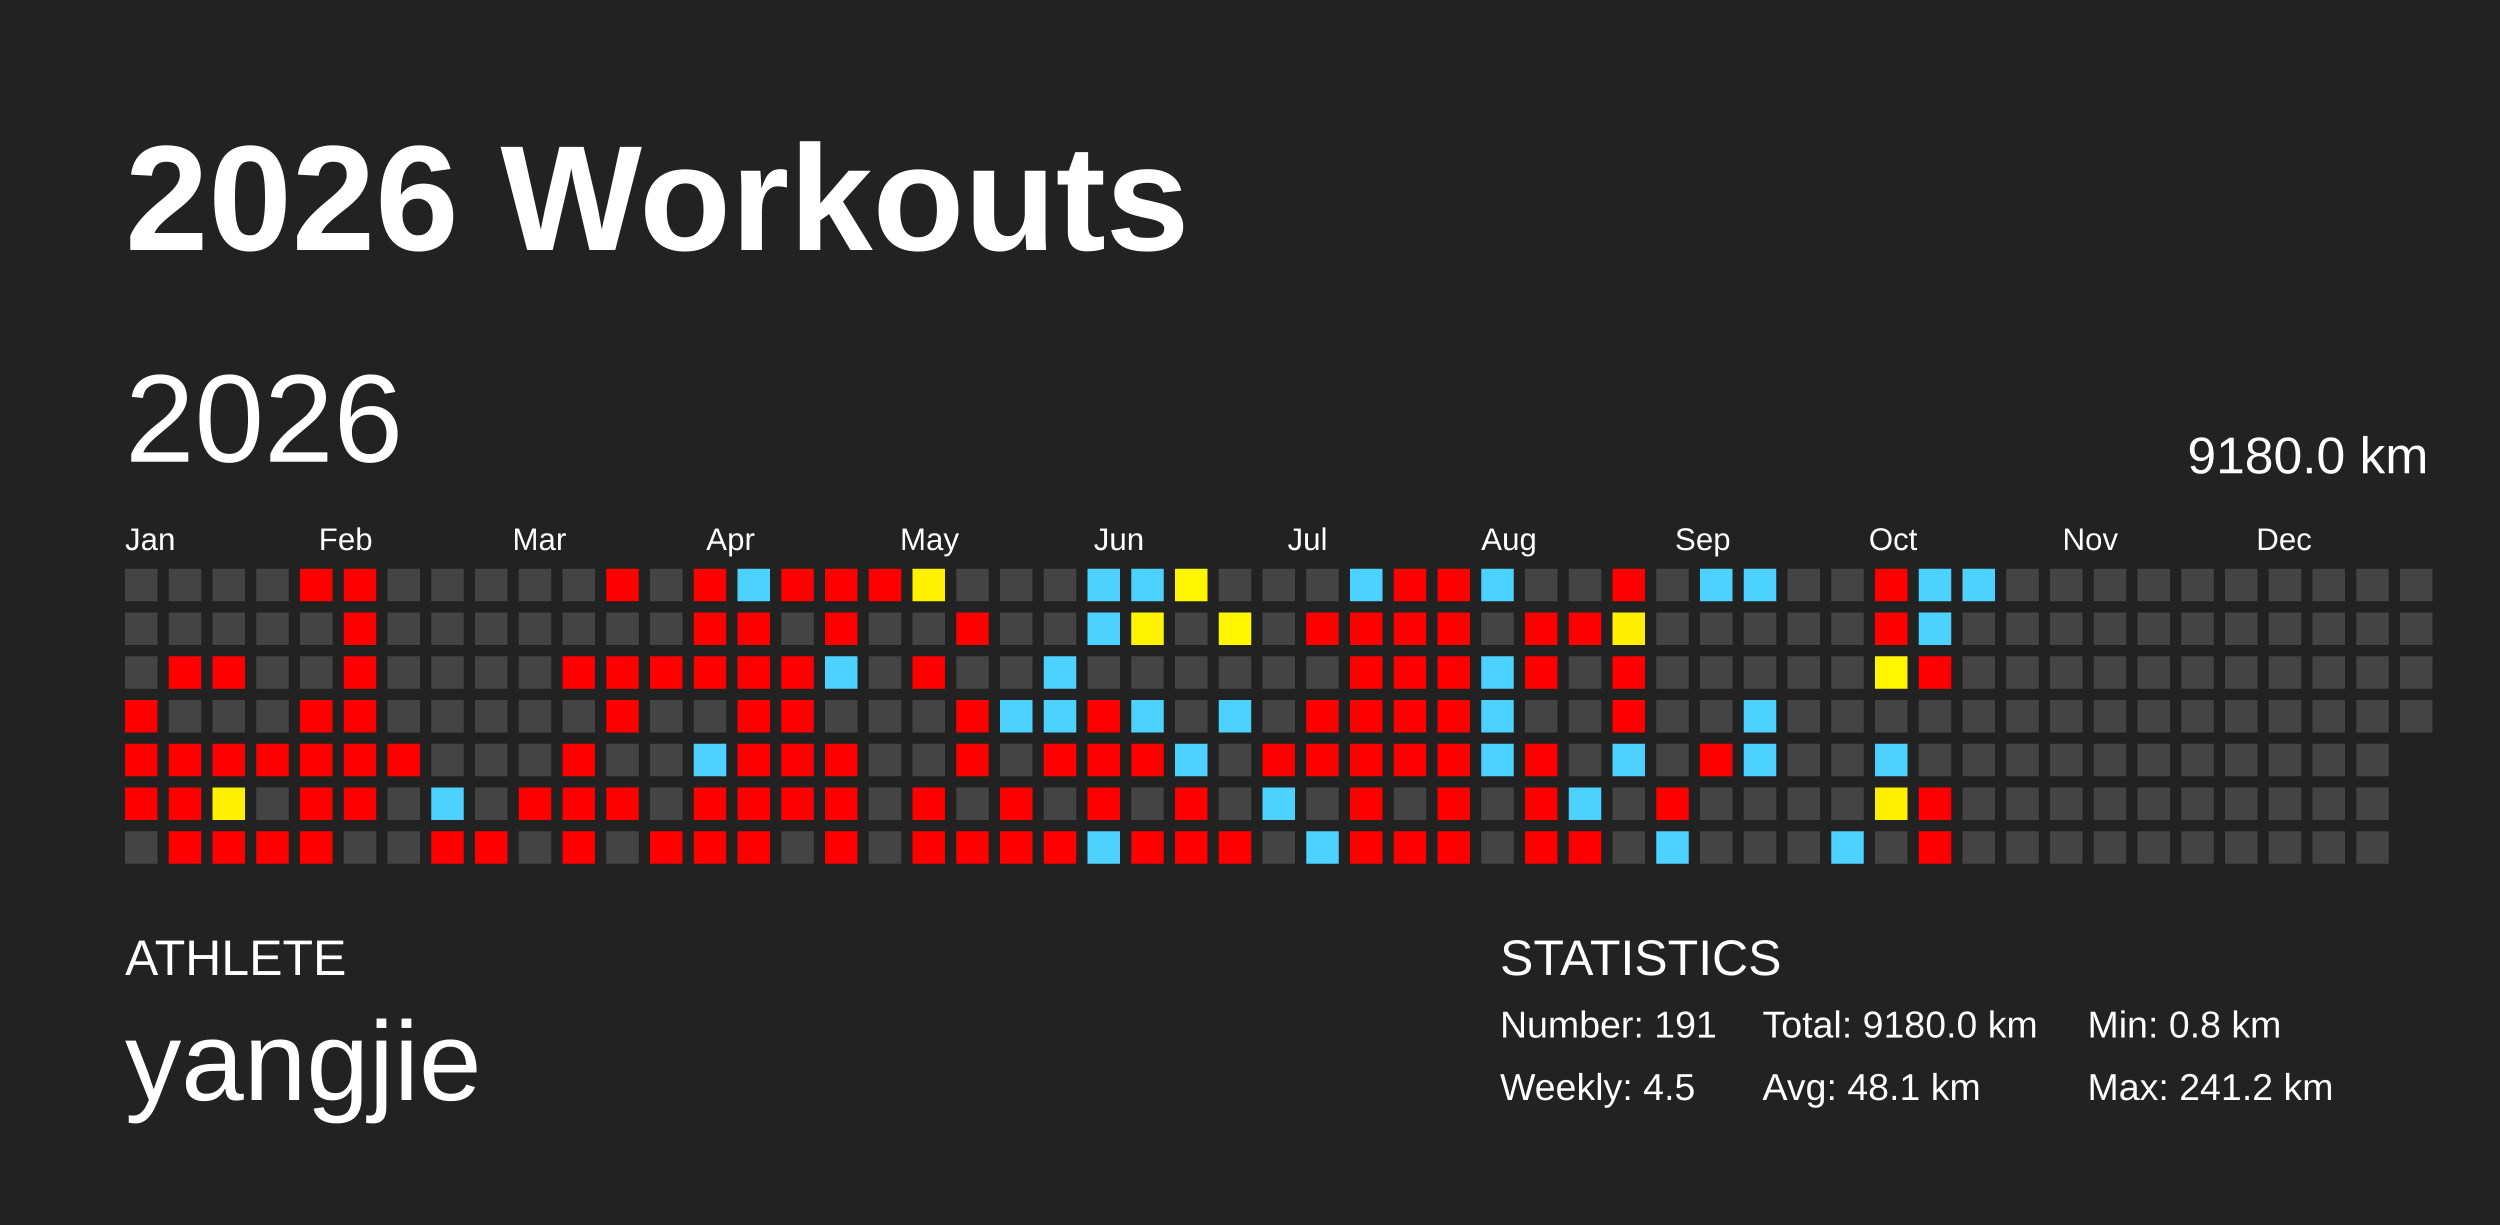
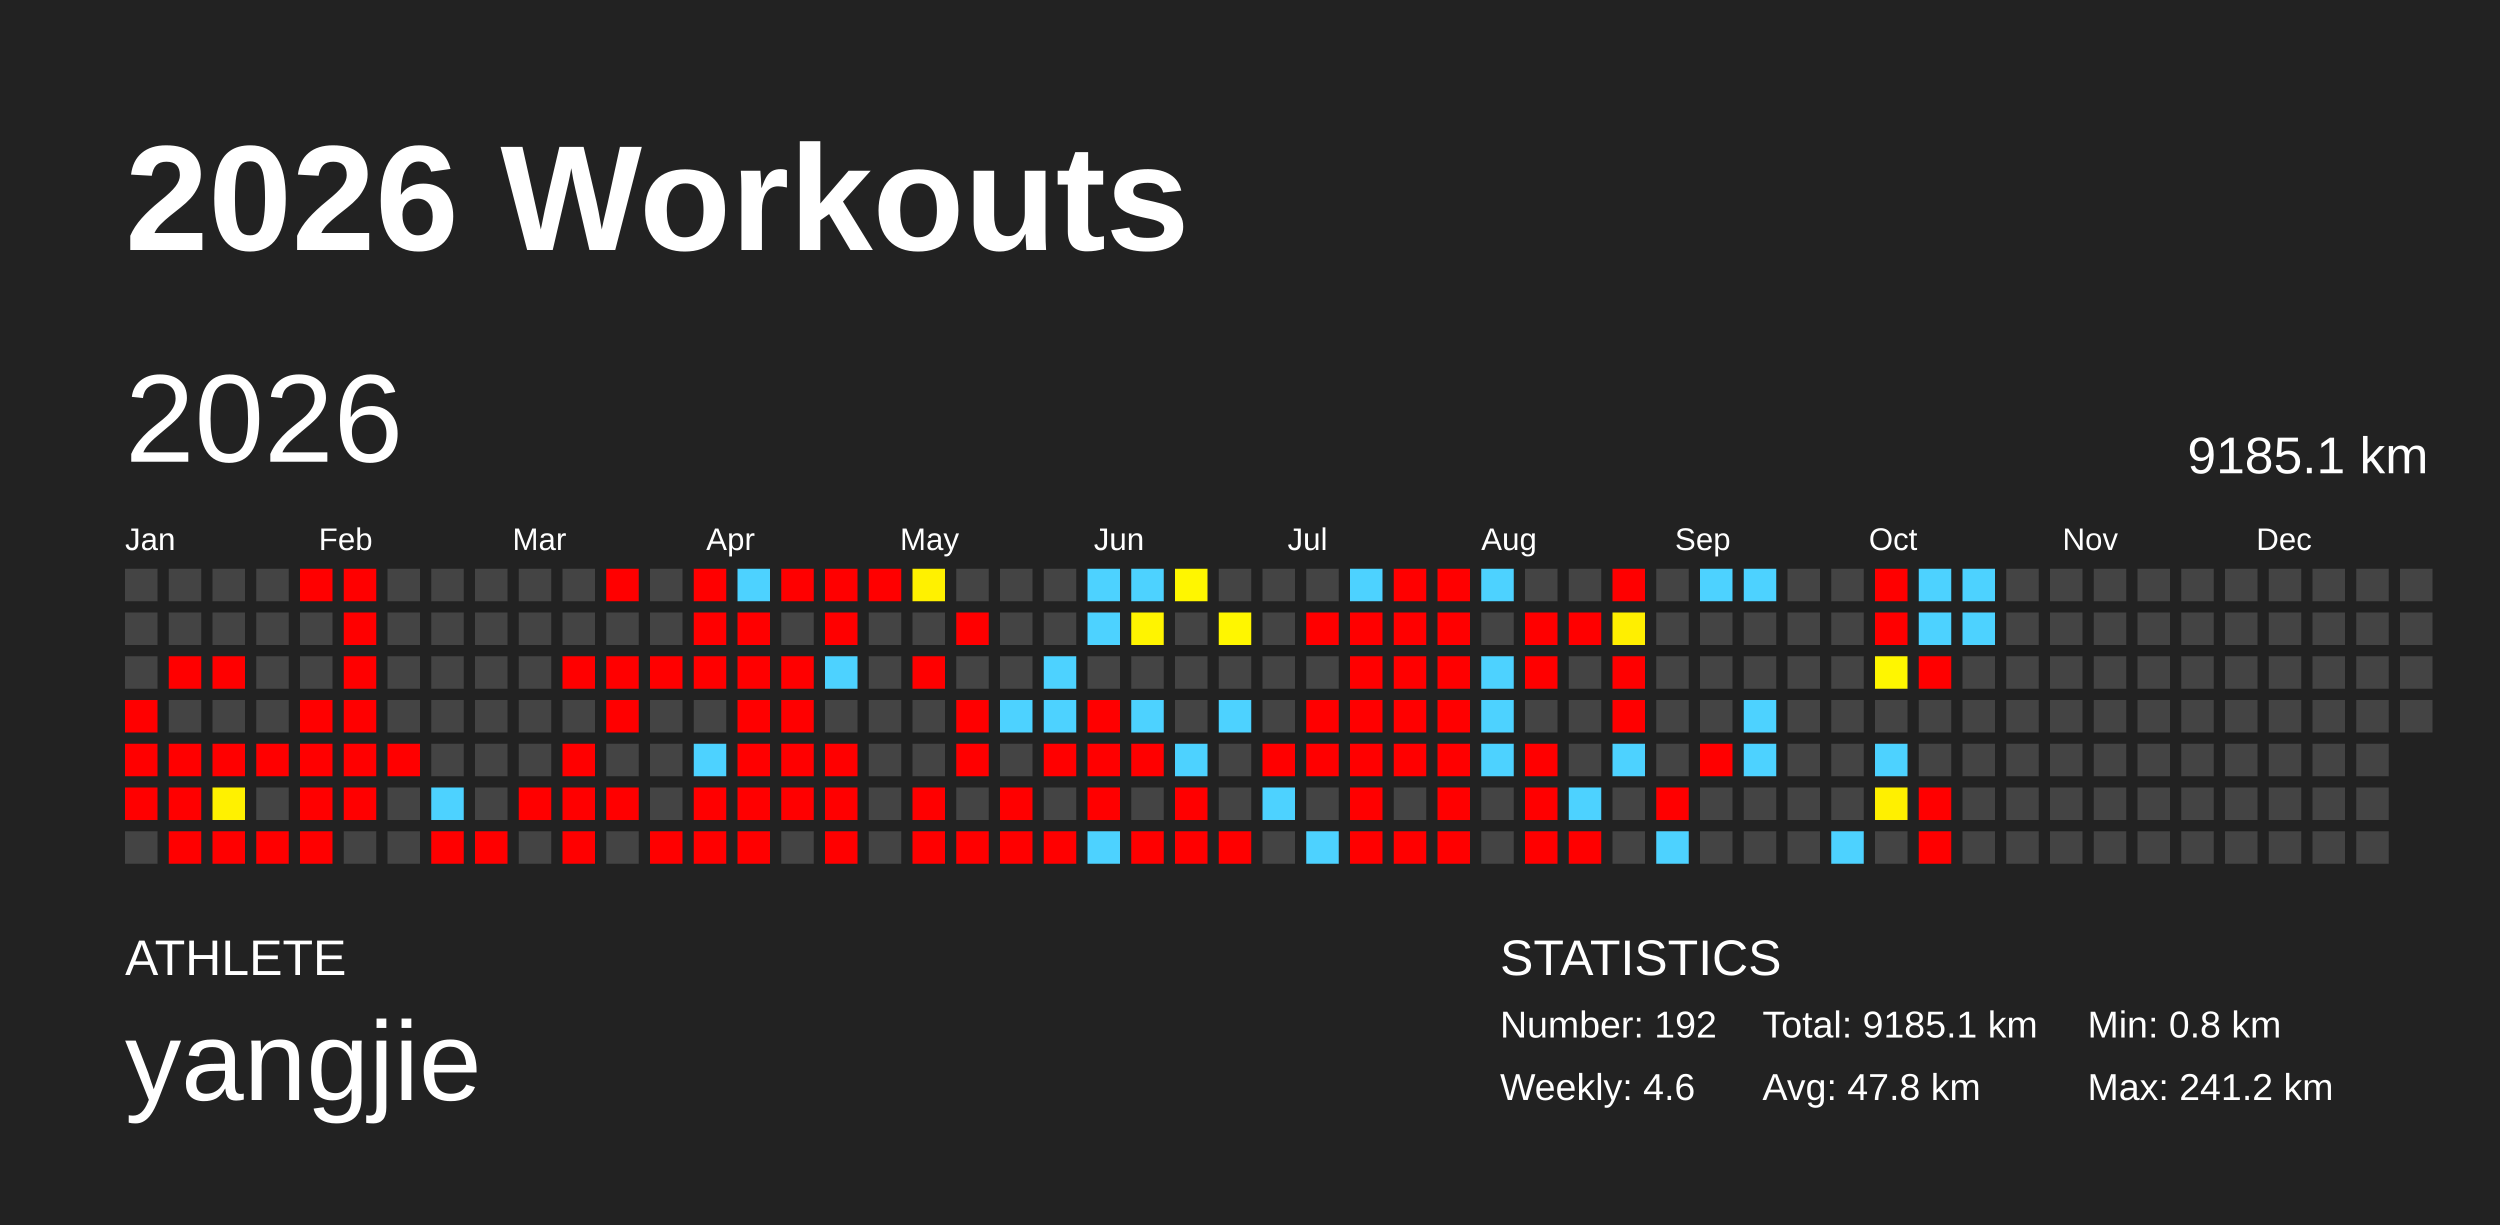
<svg xmlns="http://www.w3.org/2000/svg" baseProfile="full" height="98mm" version="1.1" viewBox="0,0,200,98" width="200mm">
  <defs />
  <rect fill="#222222" height="98" width="200" x="0" y="0" />
  <text fill="#FFFFFF" style="font-size:12px; font-family:Arial; font-weight:bold;" x="10" y="20">2026 Workouts</text>
  <text fill="#FFFFFF" style="font-size:4px; font-family:Arial" x="10" y="78">ATHLETE</text>
  <text fill="#FFFFFF" style="font-size:9px; font-family:Arial" x="10" y="88">yangjie</text>
  <text fill="#FFFFFF" style="font-size:4px; font-family:Arial" x="120" y="78">STATISTICS</text>
-   <text fill="#FFFFFF" style="font-size:3px; font-family:Arial" x="120" y="83">Number: 191</text>
-   <text fill="#FFFFFF" style="font-size:3px; font-family:Arial" x="120" y="88">Weekly: 4.5</text>
-   <text fill="#FFFFFF" style="font-size:3px; font-family:Arial" x="141" y="83">Total: 9180.0 km</text>
-   <text fill="#FFFFFF" style="font-size:3px; font-family:Arial" x="141" y="88">Avg: 48.1 km</text>
+   <text fill="#FFFFFF" style="font-size:3px; font-family:Arial" x="120" y="83">Number: 192</text>
+   <text fill="#FFFFFF" style="font-size:3px; font-family:Arial" x="120" y="88">Weekly: 4.6</text>
+   <text fill="#FFFFFF" style="font-size:3px; font-family:Arial" x="141" y="83">Total: 9185.1 km</text>
+   <text fill="#FFFFFF" style="font-size:3px; font-family:Arial" x="141" y="88">Avg: 47.8 km</text>
  <text fill="#FFFFFF" style="font-size:3px; font-family:Arial" x="167" y="83">Min: 0.8 km</text>
  <text fill="#FFFFFF" style="font-size:3px; font-family:Arial" x="167" y="88">Max: 241.2 km</text>
  <text dominant-baseline="hanging" fill="#FFFFFF" style="font-size:10.0px; font-family:Arial;" x="10" y="30">2026</text>
-   <text dominant-baseline="hanging" fill="#FFFFFF" style="font-size:4.125px; font-family:Arial;" x="175" y="35">9180.0 km</text>
+   <text dominant-baseline="hanging" fill="#FFFFFF" style="font-size:4.125px; font-family:Arial;" x="175" y="35">9185.1 km</text>
  <text fill="#FFFFFF" style="font-size:2.5px; font-family:Arial" x="10.0" y="44">Jan</text>
  <text fill="#FFFFFF" style="font-size:2.5px; font-family:Arial" x="25.5" y="44">Feb</text>
  <text fill="#FFFFFF" style="font-size:2.5px; font-family:Arial" x="41.0" y="44">Mar</text>
  <text fill="#FFFFFF" style="font-size:2.5px; font-family:Arial" x="56.5" y="44">Apr</text>
  <text fill="#FFFFFF" style="font-size:2.5px; font-family:Arial" x="72.0" y="44">May</text>
  <text fill="#FFFFFF" style="font-size:2.5px; font-family:Arial" x="87.5" y="44">Jun</text>
  <text fill="#FFFFFF" style="font-size:2.5px; font-family:Arial" x="103.0" y="44">Jul</text>
  <text fill="#FFFFFF" style="font-size:2.5px; font-family:Arial" x="118.5" y="44">Aug</text>
  <text fill="#FFFFFF" style="font-size:2.5px; font-family:Arial" x="134.0" y="44">Sep</text>
  <text fill="#FFFFFF" style="font-size:2.5px; font-family:Arial" x="149.5" y="44">Oct</text>
  <text fill="#FFFFFF" style="font-size:2.5px; font-family:Arial" x="165.0" y="44">Nov</text>
  <text fill="#FFFFFF" style="font-size:2.5px; font-family:Arial" x="180.5" y="44">Dec</text>
  <rect fill="#444444" height="2.6" width="2.6" x="10.0" y="45.5" />
  <rect fill="#444444" height="2.6" width="2.6" x="10.0" y="49.0" />
  <rect fill="#444444" height="2.6" width="2.6" x="10.0" y="52.5" />
  <rect fill="red" height="2.6" width="2.6" x="10.0" y="56.0" />
  <rect fill="red" height="2.6" width="2.6" x="10.0" y="59.5" />
  <rect fill="red" height="2.6" width="2.6" x="10.0" y="63.0" />
  <rect fill="#444444" height="2.6" width="2.6" x="10.0" y="66.5" />
  <rect fill="#444444" height="2.6" width="2.6" x="13.5" y="45.5" />
  <rect fill="#444444" height="2.6" width="2.6" x="13.5" y="49.0" />
  <rect fill="red" height="2.6" width="2.6" x="13.5" y="52.5" />
  <rect fill="#444444" height="2.6" width="2.6" x="13.5" y="56.0" />
  <rect fill="red" height="2.6" width="2.6" x="13.5" y="59.5" />
  <rect fill="red" height="2.6" width="2.6" x="13.5" y="63.0" />
  <rect fill="red" height="2.6" width="2.6" x="13.5" y="66.5" />
  <rect fill="#444444" height="2.6" width="2.6" x="17.0" y="45.5" />
  <rect fill="#444444" height="2.6" width="2.6" x="17.0" y="49.0" />
  <rect fill="red" height="2.6" width="2.6" x="17.0" y="52.5" />
  <rect fill="#444444" height="2.6" width="2.6" x="17.0" y="56.0" />
  <rect fill="red" height="2.6" width="2.6" x="17.0" y="59.5" />
  <rect fill="#fff100" height="2.6" width="2.6" x="17.0" y="63.0" />
  <rect fill="red" height="2.6" width="2.6" x="17.0" y="66.5" />
  <rect fill="#444444" height="2.6" width="2.6" x="20.5" y="45.5" />
  <rect fill="#444444" height="2.6" width="2.6" x="20.5" y="49.0" />
  <rect fill="#444444" height="2.6" width="2.6" x="20.5" y="52.5" />
  <rect fill="#444444" height="2.6" width="2.6" x="20.5" y="56.0" />
  <rect fill="red" height="2.6" width="2.6" x="20.5" y="59.5" />
  <rect fill="#444444" height="2.6" width="2.6" x="20.5" y="63.0" />
  <rect fill="red" height="2.6" width="2.6" x="20.5" y="66.5" />
  <rect fill="red" height="2.6" width="2.6" x="24.0" y="45.5" />
  <rect fill="#444444" height="2.6" width="2.6" x="24.0" y="49.0" />
  <rect fill="#444444" height="2.6" width="2.6" x="24.0" y="52.5" />
  <rect fill="red" height="2.6" width="2.6" x="24.0" y="56.0" />
  <rect fill="red" height="2.6" width="2.6" x="24.0" y="59.5" />
  <rect fill="red" height="2.6" width="2.6" x="24.0" y="63.0" />
  <rect fill="red" height="2.6" width="2.6" x="24.0" y="66.5" />
  <rect fill="red" height="2.6" width="2.6" x="27.5" y="45.5" />
  <rect fill="red" height="2.6" width="2.6" x="27.5" y="49.0" />
  <rect fill="red" height="2.6" width="2.6" x="27.5" y="52.5" />
  <rect fill="red" height="2.6" width="2.6" x="27.5" y="56.0" />
  <rect fill="red" height="2.6" width="2.6" x="27.5" y="59.5" />
  <rect fill="red" height="2.6" width="2.6" x="27.5" y="63.0" />
  <rect fill="#444444" height="2.6" width="2.6" x="27.5" y="66.5" />
  <rect fill="#444444" height="2.6" width="2.6" x="31.0" y="45.5" />
  <rect fill="#444444" height="2.6" width="2.6" x="31.0" y="49.0" />
  <rect fill="#444444" height="2.6" width="2.6" x="31.0" y="52.5" />
  <rect fill="#444444" height="2.6" width="2.6" x="31.0" y="56.0" />
  <rect fill="red" height="2.6" width="2.6" x="31.0" y="59.5" />
  <rect fill="#444444" height="2.6" width="2.6" x="31.0" y="63.0" />
  <rect fill="#444444" height="2.6" width="2.6" x="31.0" y="66.5" />
  <rect fill="#444444" height="2.6" width="2.6" x="34.5" y="45.5" />
  <rect fill="#444444" height="2.6" width="2.6" x="34.5" y="49.0" />
  <rect fill="#444444" height="2.6" width="2.6" x="34.5" y="52.5" />
  <rect fill="#444444" height="2.6" width="2.6" x="34.5" y="56.0" />
  <rect fill="#444444" height="2.6" width="2.6" x="34.5" y="59.5" />
  <rect fill="#4dd2ff" height="2.6" width="2.6" x="34.5" y="63.0" />
  <rect fill="red" height="2.6" width="2.6" x="34.5" y="66.5" />
  <rect fill="#444444" height="2.6" width="2.6" x="38.0" y="45.5" />
  <rect fill="#444444" height="2.6" width="2.6" x="38.0" y="49.0" />
  <rect fill="#444444" height="2.6" width="2.6" x="38.0" y="52.5" />
  <rect fill="#444444" height="2.6" width="2.6" x="38.0" y="56.0" />
  <rect fill="#444444" height="2.6" width="2.6" x="38.0" y="59.5" />
  <rect fill="#444444" height="2.6" width="2.6" x="38.0" y="63.0" />
  <rect fill="red" height="2.6" width="2.6" x="38.0" y="66.5" />
  <rect fill="#444444" height="2.6" width="2.6" x="41.5" y="45.5" />
  <rect fill="#444444" height="2.6" width="2.6" x="41.5" y="49.0" />
  <rect fill="#444444" height="2.6" width="2.6" x="41.5" y="52.5" />
  <rect fill="#444444" height="2.6" width="2.6" x="41.5" y="56.0" />
  <rect fill="#444444" height="2.6" width="2.6" x="41.5" y="59.5" />
  <rect fill="red" height="2.6" width="2.6" x="41.5" y="63.0" />
  <rect fill="#444444" height="2.6" width="2.6" x="41.5" y="66.5" />
  <rect fill="#444444" height="2.6" width="2.6" x="45.0" y="45.5" />
  <rect fill="#444444" height="2.6" width="2.6" x="45.0" y="49.0" />
  <rect fill="red" height="2.6" width="2.6" x="45.0" y="52.5" />
  <rect fill="#444444" height="2.6" width="2.6" x="45.0" y="56.0" />
  <rect fill="red" height="2.6" width="2.6" x="45.0" y="59.5" />
  <rect fill="red" height="2.6" width="2.6" x="45.0" y="63.0" />
  <rect fill="red" height="2.6" width="2.6" x="45.0" y="66.5" />
  <rect fill="red" height="2.6" width="2.6" x="48.5" y="45.5" />
  <rect fill="#444444" height="2.6" width="2.6" x="48.5" y="49.0" />
  <rect fill="red" height="2.6" width="2.6" x="48.5" y="52.5" />
  <rect fill="red" height="2.6" width="2.6" x="48.5" y="56.0" />
  <rect fill="#444444" height="2.6" width="2.6" x="48.5" y="59.5" />
  <rect fill="red" height="2.6" width="2.6" x="48.5" y="63.0" />
  <rect fill="#444444" height="2.6" width="2.6" x="48.5" y="66.5" />
  <rect fill="#444444" height="2.6" width="2.6" x="52.0" y="45.5" />
  <rect fill="#444444" height="2.6" width="2.6" x="52.0" y="49.0" />
  <rect fill="red" height="2.6" width="2.6" x="52.0" y="52.5" />
  <rect fill="#444444" height="2.6" width="2.6" x="52.0" y="56.0" />
  <rect fill="#444444" height="2.6" width="2.6" x="52.0" y="59.5" />
  <rect fill="#444444" height="2.6" width="2.6" x="52.0" y="63.0" />
  <rect fill="red" height="2.6" width="2.6" x="52.0" y="66.5" />
  <rect fill="red" height="2.6" width="2.6" x="55.5" y="45.5" />
  <rect fill="red" height="2.6" width="2.6" x="55.5" y="49.0" />
  <rect fill="red" height="2.6" width="2.6" x="55.5" y="52.5" />
  <rect fill="#444444" height="2.6" width="2.6" x="55.5" y="56.0" />
  <rect fill="#4dd2ff" height="2.6" width="2.6" x="55.5" y="59.5" />
  <rect fill="red" height="2.6" width="2.6" x="55.5" y="63.0" />
  <rect fill="red" height="2.6" width="2.6" x="55.5" y="66.5" />
  <rect fill="#4dd2ff" height="2.6" width="2.6" x="59.0" y="45.5" />
  <rect fill="red" height="2.6" width="2.6" x="59.0" y="49.0" />
  <rect fill="red" height="2.6" width="2.6" x="59.0" y="52.5" />
  <rect fill="red" height="2.6" width="2.6" x="59.0" y="56.0" />
  <rect fill="red" height="2.6" width="2.6" x="59.0" y="59.5" />
  <rect fill="red" height="2.6" width="2.6" x="59.0" y="63.0" />
  <rect fill="red" height="2.6" width="2.6" x="59.0" y="66.5" />
  <rect fill="red" height="2.6" width="2.6" x="62.5" y="45.5" />
  <rect fill="#444444" height="2.6" width="2.6" x="62.5" y="49.0" />
  <rect fill="red" height="2.6" width="2.6" x="62.5" y="52.5" />
  <rect fill="red" height="2.6" width="2.6" x="62.5" y="56.0" />
  <rect fill="red" height="2.6" width="2.6" x="62.5" y="59.5" />
  <rect fill="red" height="2.6" width="2.6" x="62.5" y="63.0" />
  <rect fill="#444444" height="2.6" width="2.6" x="62.5" y="66.5" />
  <rect fill="red" height="2.6" width="2.6" x="66.0" y="45.5" />
  <rect fill="red" height="2.6" width="2.6" x="66.0" y="49.0" />
  <rect fill="#4dd2ff" height="2.6" width="2.6" x="66.0" y="52.5" />
  <rect fill="#444444" height="2.6" width="2.6" x="66.0" y="56.0" />
  <rect fill="red" height="2.6" width="2.6" x="66.0" y="59.5" />
  <rect fill="red" height="2.6" width="2.6" x="66.0" y="63.0" />
  <rect fill="red" height="2.6" width="2.6" x="66.0" y="66.5" />
  <rect fill="red" height="2.6" width="2.6" x="69.5" y="45.5" />
  <rect fill="#444444" height="2.6" width="2.6" x="69.5" y="49.0" />
  <rect fill="#444444" height="2.6" width="2.6" x="69.5" y="52.5" />
  <rect fill="#444444" height="2.6" width="2.6" x="69.5" y="56.0" />
  <rect fill="#444444" height="2.6" width="2.6" x="69.5" y="59.5" />
  <rect fill="#444444" height="2.6" width="2.6" x="69.5" y="63.0" />
  <rect fill="#444444" height="2.6" width="2.6" x="69.5" y="66.5" />
  <rect fill="#fff100" height="2.6" width="2.6" x="73.0" y="45.5" />
  <rect fill="#444444" height="2.6" width="2.6" x="73.0" y="49.0" />
  <rect fill="red" height="2.6" width="2.6" x="73.0" y="52.5" />
  <rect fill="#444444" height="2.6" width="2.6" x="73.0" y="56.0" />
  <rect fill="#444444" height="2.6" width="2.6" x="73.0" y="59.5" />
  <rect fill="red" height="2.6" width="2.6" x="73.0" y="63.0" />
  <rect fill="red" height="2.6" width="2.6" x="73.0" y="66.5" />
  <rect fill="#444444" height="2.6" width="2.6" x="76.5" y="45.5" />
  <rect fill="red" height="2.6" width="2.6" x="76.5" y="49.0" />
  <rect fill="#444444" height="2.6" width="2.6" x="76.5" y="52.5" />
  <rect fill="red" height="2.6" width="2.6" x="76.5" y="56.0" />
  <rect fill="red" height="2.6" width="2.6" x="76.5" y="59.5" />
  <rect fill="#444444" height="2.6" width="2.6" x="76.5" y="63.0" />
  <rect fill="red" height="2.6" width="2.6" x="76.5" y="66.5" />
  <rect fill="#444444" height="2.6" width="2.6" x="80.0" y="45.5" />
  <rect fill="#444444" height="2.6" width="2.6" x="80.0" y="49.0" />
  <rect fill="#444444" height="2.6" width="2.6" x="80.0" y="52.5" />
  <rect fill="#4dd2ff" height="2.6" width="2.6" x="80.0" y="56.0" />
  <rect fill="#444444" height="2.6" width="2.6" x="80.0" y="59.5" />
  <rect fill="red" height="2.6" width="2.6" x="80.0" y="63.0" />
  <rect fill="red" height="2.6" width="2.6" x="80.0" y="66.5" />
  <rect fill="#444444" height="2.6" width="2.6" x="83.5" y="45.5" />
  <rect fill="#444444" height="2.6" width="2.6" x="83.5" y="49.0" />
  <rect fill="#4dd2ff" height="2.6" width="2.6" x="83.5" y="52.5" />
  <rect fill="#4dd2ff" height="2.6" width="2.6" x="83.5" y="56.0" />
  <rect fill="red" height="2.6" width="2.6" x="83.5" y="59.5" />
  <rect fill="#444444" height="2.6" width="2.6" x="83.5" y="63.0" />
  <rect fill="red" height="2.6" width="2.6" x="83.5" y="66.5" />
  <rect fill="#4dd2ff" height="2.6" width="2.6" x="87.0" y="45.5" />
  <rect fill="#4dd2ff" height="2.6" width="2.6" x="87.0" y="49.0" />
  <rect fill="#444444" height="2.6" width="2.6" x="87.0" y="52.5" />
  <rect fill="red" height="2.6" width="2.6" x="87.0" y="56.0" />
  <rect fill="red" height="2.6" width="2.6" x="87.0" y="59.5" />
  <rect fill="red" height="2.6" width="2.6" x="87.0" y="63.0" />
  <rect fill="#4dd2ff" height="2.6" width="2.6" x="87.0" y="66.5" />
  <rect fill="#4dd2ff" height="2.6" width="2.6" x="90.5" y="45.5" />
  <rect fill="#fff400" height="2.6" width="2.6" x="90.5" y="49.0" />
  <rect fill="#444444" height="2.6" width="2.6" x="90.5" y="52.5" />
  <rect fill="#4dd2ff" height="2.6" width="2.6" x="90.5" y="56.0" />
  <rect fill="red" height="2.6" width="2.6" x="90.5" y="59.5" />
  <rect fill="#444444" height="2.6" width="2.6" x="90.5" y="63.0" />
  <rect fill="red" height="2.6" width="2.6" x="90.5" y="66.5" />
  <rect fill="#fff600" height="2.6" width="2.6" x="94.0" y="45.5" />
  <rect fill="#444444" height="2.6" width="2.6" x="94.0" y="49.0" />
  <rect fill="#444444" height="2.6" width="2.6" x="94.0" y="52.5" />
  <rect fill="#444444" height="2.6" width="2.6" x="94.0" y="56.0" />
  <rect fill="#4dd2ff" height="2.6" width="2.6" x="94.0" y="59.5" />
  <rect fill="red" height="2.6" width="2.6" x="94.0" y="63.0" />
  <rect fill="red" height="2.6" width="2.6" x="94.0" y="66.5" />
  <rect fill="#444444" height="2.6" width="2.6" x="97.5" y="45.5" />
  <rect fill="#fff600" height="2.6" width="2.6" x="97.5" y="49.0" />
  <rect fill="#444444" height="2.6" width="2.6" x="97.5" y="52.5" />
  <rect fill="#4dd2ff" height="2.6" width="2.6" x="97.5" y="56.0" />
  <rect fill="#444444" height="2.6" width="2.6" x="97.5" y="59.5" />
  <rect fill="#444444" height="2.6" width="2.6" x="97.5" y="63.0" />
  <rect fill="red" height="2.6" width="2.6" x="97.5" y="66.5" />
  <rect fill="#444444" height="2.6" width="2.6" x="101.0" y="45.5" />
  <rect fill="#444444" height="2.6" width="2.6" x="101.0" y="49.0" />
  <rect fill="#444444" height="2.6" width="2.6" x="101.0" y="52.5" />
  <rect fill="#444444" height="2.6" width="2.6" x="101.0" y="56.0" />
  <rect fill="red" height="2.6" width="2.6" x="101.0" y="59.5" />
  <rect fill="#4dd2ff" height="2.6" width="2.6" x="101.0" y="63.0" />
  <rect fill="#444444" height="2.6" width="2.6" x="101.0" y="66.5" />
  <rect fill="#444444" height="2.6" width="2.6" x="104.5" y="45.5" />
  <rect fill="red" height="2.6" width="2.6" x="104.5" y="49.0" />
  <rect fill="#444444" height="2.6" width="2.6" x="104.5" y="52.5" />
  <rect fill="red" height="2.6" width="2.6" x="104.5" y="56.0" />
  <rect fill="red" height="2.6" width="2.6" x="104.5" y="59.5" />
  <rect fill="#444444" height="2.6" width="2.6" x="104.5" y="63.0" />
  <rect fill="#4dd2ff" height="2.6" width="2.6" x="104.5" y="66.5" />
  <rect fill="#4dd2ff" height="2.6" width="2.6" x="108.0" y="45.5" />
  <rect fill="red" height="2.6" width="2.6" x="108.0" y="49.0" />
  <rect fill="red" height="2.6" width="2.6" x="108.0" y="52.5" />
  <rect fill="red" height="2.6" width="2.6" x="108.0" y="56.0" />
  <rect fill="red" height="2.6" width="2.6" x="108.0" y="59.5" />
  <rect fill="red" height="2.6" width="2.6" x="108.0" y="63.0" />
  <rect fill="red" height="2.6" width="2.6" x="108.0" y="66.5" />
  <rect fill="red" height="2.6" width="2.6" x="111.5" y="45.5" />
  <rect fill="red" height="2.6" width="2.6" x="111.5" y="49.0" />
  <rect fill="red" height="2.6" width="2.6" x="111.5" y="52.5" />
  <rect fill="red" height="2.6" width="2.6" x="111.5" y="56.0" />
  <rect fill="red" height="2.6" width="2.6" x="111.5" y="59.5" />
  <rect fill="#444444" height="2.6" width="2.6" x="111.5" y="63.0" />
  <rect fill="red" height="2.6" width="2.6" x="111.5" y="66.5" />
  <rect fill="red" height="2.6" width="2.6" x="115.0" y="45.5" />
  <rect fill="red" height="2.6" width="2.6" x="115.0" y="49.0" />
  <rect fill="red" height="2.6" width="2.6" x="115.0" y="52.5" />
  <rect fill="red" height="2.6" width="2.6" x="115.0" y="56.0" />
  <rect fill="red" height="2.6" width="2.6" x="115.0" y="59.5" />
  <rect fill="red" height="2.6" width="2.6" x="115.0" y="63.0" />
  <rect fill="red" height="2.6" width="2.6" x="115.0" y="66.5" />
  <rect fill="#4dd2ff" height="2.6" width="2.6" x="118.5" y="45.5" />
  <rect fill="#444444" height="2.6" width="2.6" x="118.5" y="49.0" />
  <rect fill="#4dd2ff" height="2.6" width="2.6" x="118.5" y="52.5" />
  <rect fill="#4dd2ff" height="2.6" width="2.6" x="118.5" y="56.0" />
  <rect fill="#4dd2ff" height="2.6" width="2.6" x="118.5" y="59.5" />
  <rect fill="#444444" height="2.6" width="2.6" x="118.5" y="63.0" />
  <rect fill="#444444" height="2.6" width="2.6" x="118.5" y="66.5" />
  <rect fill="#444444" height="2.6" width="2.6" x="122.0" y="45.5" />
  <rect fill="red" height="2.6" width="2.6" x="122.0" y="49.0" />
  <rect fill="red" height="2.6" width="2.6" x="122.0" y="52.5" />
  <rect fill="#444444" height="2.6" width="2.6" x="122.0" y="56.0" />
  <rect fill="red" height="2.6" width="2.6" x="122.0" y="59.5" />
  <rect fill="red" height="2.6" width="2.6" x="122.0" y="63.0" />
  <rect fill="red" height="2.6" width="2.6" x="122.0" y="66.5" />
  <rect fill="#444444" height="2.6" width="2.6" x="125.5" y="45.5" />
  <rect fill="red" height="2.6" width="2.6" x="125.5" y="49.0" />
  <rect fill="#444444" height="2.6" width="2.6" x="125.5" y="52.5" />
  <rect fill="#444444" height="2.6" width="2.6" x="125.5" y="56.0" />
  <rect fill="#444444" height="2.6" width="2.6" x="125.5" y="59.5" />
  <rect fill="#4dd2ff" height="2.6" width="2.6" x="125.5" y="63.0" />
  <rect fill="red" height="2.6" width="2.6" x="125.5" y="66.5" />
  <rect fill="red" height="2.6" width="2.6" x="129.0" y="45.5" />
  <rect fill="#ffef00" height="2.6" width="2.6" x="129.0" y="49.0" />
  <rect fill="red" height="2.6" width="2.6" x="129.0" y="52.5" />
  <rect fill="red" height="2.6" width="2.6" x="129.0" y="56.0" />
  <rect fill="#4dd2ff" height="2.6" width="2.6" x="129.0" y="59.5" />
  <rect fill="#444444" height="2.6" width="2.6" x="129.0" y="63.0" />
  <rect fill="#444444" height="2.6" width="2.6" x="129.0" y="66.5" />
  <rect fill="#444444" height="2.6" width="2.6" x="132.5" y="45.5" />
  <rect fill="#444444" height="2.6" width="2.6" x="132.5" y="49.0" />
  <rect fill="#444444" height="2.6" width="2.6" x="132.5" y="52.5" />
  <rect fill="#444444" height="2.6" width="2.6" x="132.5" y="56.0" />
  <rect fill="#444444" height="2.6" width="2.6" x="132.5" y="59.5" />
  <rect fill="red" height="2.6" width="2.6" x="132.5" y="63.0" />
  <rect fill="#4dd2ff" height="2.6" width="2.6" x="132.5" y="66.5" />
  <rect fill="#4dd2ff" height="2.6" width="2.6" x="136.0" y="45.5" />
  <rect fill="#444444" height="2.6" width="2.6" x="136.0" y="49.0" />
  <rect fill="#444444" height="2.6" width="2.6" x="136.0" y="52.5" />
  <rect fill="#444444" height="2.6" width="2.6" x="136.0" y="56.0" />
  <rect fill="red" height="2.6" width="2.6" x="136.0" y="59.5" />
  <rect fill="#444444" height="2.6" width="2.6" x="136.0" y="63.0" />
  <rect fill="#444444" height="2.6" width="2.6" x="136.0" y="66.5" />
  <rect fill="#4dd2ff" height="2.6" width="2.6" x="139.5" y="45.5" />
  <rect fill="#444444" height="2.6" width="2.6" x="139.5" y="49.0" />
  <rect fill="#444444" height="2.6" width="2.6" x="139.5" y="52.5" />
  <rect fill="#4dd2ff" height="2.6" width="2.6" x="139.5" y="56.0" />
  <rect fill="#4dd2ff" height="2.6" width="2.6" x="139.5" y="59.5" />
  <rect fill="#444444" height="2.6" width="2.6" x="139.5" y="63.0" />
  <rect fill="#444444" height="2.6" width="2.6" x="139.5" y="66.5" />
  <rect fill="#444444" height="2.6" width="2.6" x="143.0" y="45.5" />
  <rect fill="#444444" height="2.6" width="2.6" x="143.0" y="49.0" />
  <rect fill="#444444" height="2.6" width="2.6" x="143.0" y="52.5" />
  <rect fill="#444444" height="2.6" width="2.6" x="143.0" y="56.0" />
  <rect fill="#444444" height="2.6" width="2.6" x="143.0" y="59.5" />
  <rect fill="#444444" height="2.6" width="2.6" x="143.0" y="63.0" />
  <rect fill="#444444" height="2.6" width="2.6" x="143.0" y="66.5" />
  <rect fill="#444444" height="2.6" width="2.6" x="146.5" y="45.5" />
  <rect fill="#444444" height="2.6" width="2.6" x="146.5" y="49.0" />
  <rect fill="#444444" height="2.6" width="2.6" x="146.5" y="52.5" />
  <rect fill="#444444" height="2.6" width="2.6" x="146.5" y="56.0" />
  <rect fill="#444444" height="2.6" width="2.6" x="146.5" y="59.5" />
  <rect fill="#444444" height="2.6" width="2.6" x="146.5" y="63.0" />
  <rect fill="#4dd2ff" height="2.6" width="2.6" x="146.5" y="66.5" />
  <rect fill="red" height="2.6" width="2.6" x="150.0" y="45.5" />
  <rect fill="red" height="2.6" width="2.6" x="150.0" y="49.0" />
  <rect fill="#fff600" height="2.6" width="2.6" x="150.0" y="52.5" />
  <rect fill="#444444" height="2.6" width="2.6" x="150.0" y="56.0" />
  <rect fill="#4dd2ff" height="2.6" width="2.6" x="150.0" y="59.5" />
  <rect fill="#fff000" height="2.6" width="2.6" x="150.0" y="63.0" />
  <rect fill="#444444" height="2.6" width="2.6" x="150.0" y="66.5" />
  <rect fill="#4dd2ff" height="2.6" width="2.6" x="153.5" y="45.5" />
  <rect fill="#4dd2ff" height="2.6" width="2.6" x="153.5" y="49.0" />
  <rect fill="red" height="2.6" width="2.6" x="153.5" y="52.5" />
  <rect fill="#444444" height="2.6" width="2.6" x="153.5" y="56.0" />
  <rect fill="#444444" height="2.6" width="2.6" x="153.5" y="59.5" />
  <rect fill="red" height="2.6" width="2.6" x="153.5" y="63.0" />
  <rect fill="red" height="2.6" width="2.6" x="153.5" y="66.5" />
  <rect fill="#4dd2ff" height="2.6" width="2.6" x="157.0" y="45.5" />
-   <rect fill="#444444" height="2.6" width="2.6" x="157.0" y="49.0" />
+   <rect fill="#4dd2ff" height="2.6" width="2.6" x="157.0" y="49.0" />
  <rect fill="#444444" height="2.6" width="2.6" x="157.0" y="52.5" />
  <rect fill="#444444" height="2.6" width="2.6" x="157.0" y="56.0" />
  <rect fill="#444444" height="2.6" width="2.6" x="157.0" y="59.5" />
  <rect fill="#444444" height="2.6" width="2.6" x="157.0" y="63.0" />
  <rect fill="#444444" height="2.6" width="2.6" x="157.0" y="66.5" />
  <rect fill="#444444" height="2.6" width="2.6" x="160.5" y="45.5" />
  <rect fill="#444444" height="2.6" width="2.6" x="160.5" y="49.0" />
  <rect fill="#444444" height="2.6" width="2.6" x="160.5" y="52.5" />
  <rect fill="#444444" height="2.6" width="2.6" x="160.5" y="56.0" />
  <rect fill="#444444" height="2.6" width="2.6" x="160.5" y="59.5" />
  <rect fill="#444444" height="2.6" width="2.6" x="160.5" y="63.0" />
  <rect fill="#444444" height="2.6" width="2.6" x="160.5" y="66.5" />
  <rect fill="#444444" height="2.6" width="2.6" x="164.0" y="45.5" />
  <rect fill="#444444" height="2.6" width="2.6" x="164.0" y="49.0" />
  <rect fill="#444444" height="2.6" width="2.6" x="164.0" y="52.5" />
  <rect fill="#444444" height="2.6" width="2.6" x="164.0" y="56.0" />
  <rect fill="#444444" height="2.6" width="2.6" x="164.0" y="59.5" />
  <rect fill="#444444" height="2.6" width="2.6" x="164.0" y="63.0" />
  <rect fill="#444444" height="2.6" width="2.6" x="164.0" y="66.5" />
  <rect fill="#444444" height="2.6" width="2.6" x="167.5" y="45.5" />
  <rect fill="#444444" height="2.6" width="2.6" x="167.5" y="49.0" />
  <rect fill="#444444" height="2.6" width="2.6" x="167.5" y="52.5" />
  <rect fill="#444444" height="2.6" width="2.6" x="167.5" y="56.0" />
  <rect fill="#444444" height="2.6" width="2.6" x="167.5" y="59.5" />
  <rect fill="#444444" height="2.6" width="2.6" x="167.5" y="63.0" />
  <rect fill="#444444" height="2.6" width="2.6" x="167.5" y="66.5" />
  <rect fill="#444444" height="2.6" width="2.6" x="171.0" y="45.5" />
  <rect fill="#444444" height="2.6" width="2.6" x="171.0" y="49.0" />
  <rect fill="#444444" height="2.6" width="2.6" x="171.0" y="52.5" />
  <rect fill="#444444" height="2.6" width="2.6" x="171.0" y="56.0" />
  <rect fill="#444444" height="2.6" width="2.6" x="171.0" y="59.5" />
  <rect fill="#444444" height="2.6" width="2.6" x="171.0" y="63.0" />
  <rect fill="#444444" height="2.6" width="2.6" x="171.0" y="66.5" />
  <rect fill="#444444" height="2.6" width="2.6" x="174.5" y="45.5" />
  <rect fill="#444444" height="2.6" width="2.6" x="174.5" y="49.0" />
  <rect fill="#444444" height="2.6" width="2.6" x="174.5" y="52.5" />
  <rect fill="#444444" height="2.6" width="2.6" x="174.5" y="56.0" />
  <rect fill="#444444" height="2.6" width="2.6" x="174.5" y="59.5" />
  <rect fill="#444444" height="2.6" width="2.6" x="174.5" y="63.0" />
  <rect fill="#444444" height="2.6" width="2.6" x="174.5" y="66.5" />
  <rect fill="#444444" height="2.6" width="2.6" x="178.0" y="45.5" />
  <rect fill="#444444" height="2.6" width="2.6" x="178.0" y="49.0" />
  <rect fill="#444444" height="2.6" width="2.6" x="178.0" y="52.5" />
  <rect fill="#444444" height="2.6" width="2.6" x="178.0" y="56.0" />
  <rect fill="#444444" height="2.6" width="2.6" x="178.0" y="59.5" />
  <rect fill="#444444" height="2.6" width="2.6" x="178.0" y="63.0" />
  <rect fill="#444444" height="2.6" width="2.6" x="178.0" y="66.5" />
  <rect fill="#444444" height="2.6" width="2.6" x="181.5" y="45.5" />
  <rect fill="#444444" height="2.6" width="2.6" x="181.5" y="49.0" />
  <rect fill="#444444" height="2.6" width="2.6" x="181.5" y="52.5" />
  <rect fill="#444444" height="2.6" width="2.6" x="181.5" y="56.0" />
  <rect fill="#444444" height="2.6" width="2.6" x="181.5" y="59.5" />
  <rect fill="#444444" height="2.6" width="2.6" x="181.5" y="63.0" />
  <rect fill="#444444" height="2.6" width="2.6" x="181.5" y="66.5" />
  <rect fill="#444444" height="2.6" width="2.6" x="185.0" y="45.5" />
  <rect fill="#444444" height="2.6" width="2.6" x="185.0" y="49.0" />
  <rect fill="#444444" height="2.6" width="2.6" x="185.0" y="52.5" />
  <rect fill="#444444" height="2.6" width="2.6" x="185.0" y="56.0" />
  <rect fill="#444444" height="2.6" width="2.6" x="185.0" y="59.5" />
  <rect fill="#444444" height="2.6" width="2.6" x="185.0" y="63.0" />
  <rect fill="#444444" height="2.6" width="2.6" x="185.0" y="66.5" />
  <rect fill="#444444" height="2.6" width="2.6" x="188.5" y="45.5" />
  <rect fill="#444444" height="2.6" width="2.6" x="188.5" y="49.0" />
  <rect fill="#444444" height="2.6" width="2.6" x="188.5" y="52.5" />
  <rect fill="#444444" height="2.6" width="2.6" x="188.5" y="56.0" />
  <rect fill="#444444" height="2.6" width="2.6" x="188.5" y="59.5" />
  <rect fill="#444444" height="2.6" width="2.6" x="188.5" y="63.0" />
  <rect fill="#444444" height="2.6" width="2.6" x="188.5" y="66.5" />
  <rect fill="#444444" height="2.6" width="2.6" x="192.0" y="45.5" />
  <rect fill="#444444" height="2.6" width="2.6" x="192.0" y="49.0" />
  <rect fill="#444444" height="2.6" width="2.6" x="192.0" y="52.5" />
  <rect fill="#444444" height="2.6" width="2.6" x="192.0" y="56.0" />
</svg>
